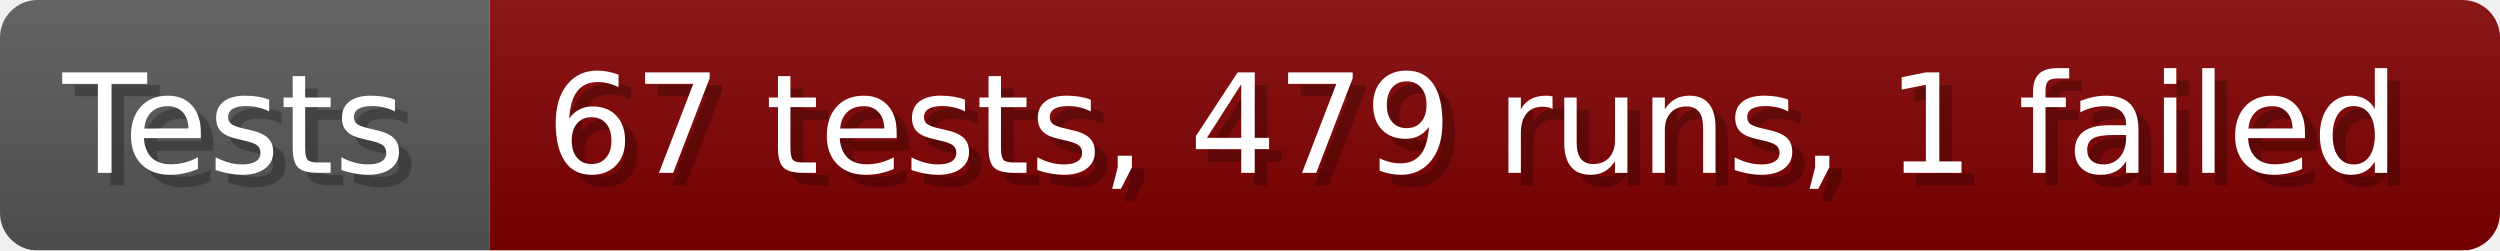
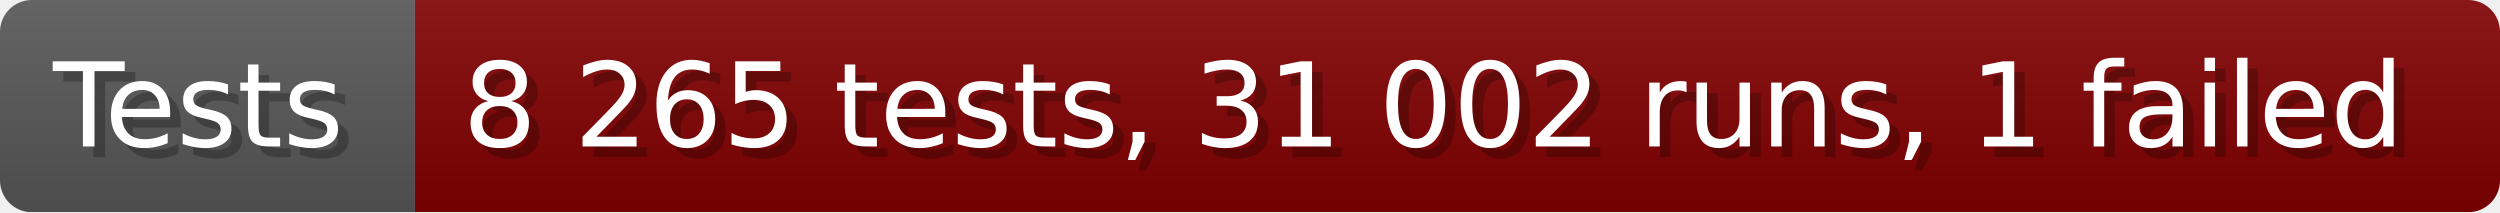
- <svg xmlns="http://www.w3.org/2000/svg" width="199.6" height="20" viewBox="0 0 1996 200" role="img" aria-label="Tests: 67 tests, 479 runs, 1 failed">
+ <svg xmlns="http://www.w3.org/2000/svg" width="235.6" height="20" viewBox="0 0 2356 200" role="img" aria-label="Tests: 8 265 tests, 31 002 runs, 1 failed">
  <linearGradient id="a" x2="0" y2="100%">
    <stop offset="0" stop-opacity=".1" stop-color="#EEE" />
    <stop offset="1" stop-opacity=".1" />
  </linearGradient>
  <mask id="m">
-     <rect width="1996" height="200" rx="30" fill="#FFF" />
+     <rect width="2356" height="200" rx="30" fill="#FFF" />
  </mask>
  <g mask="url(#m)">
    <rect width="391" height="200" fill="#555" />
-     <rect width="1605" height="200" fill="#800000" x="391" />
-     <rect width="1996" height="200" fill="url(#a)" />
+     <rect width="1965" height="200" fill="#800000" x="391" />
+     <rect width="2356" height="200" fill="url(#a)" />
  </g>
  <g aria-hidden="true" fill="#fff" text-anchor="start" font-family="Verdana,DejaVu Sans,sans-serif" font-size="110">
    <text x="60" y="148" textLength="291" fill="#000" opacity="0.25">Tests</text>
    <text x="50" y="138" textLength="291">Tests</text>
-     <text x="446" y="148" textLength="1505" fill="#000" opacity="0.25">67 tests, 479 runs, 1 failed</text>
-     <text x="436" y="138" textLength="1505">67 tests, 479 runs, 1 failed</text>
+     <text x="446" y="148" textLength="1865" fill="#000" opacity="0.25">8 265 tests, 31 002 runs, 1 failed</text>
+     <text x="436" y="138" textLength="1865">8 265 tests, 31 002 runs, 1 failed</text>
  </g>
</svg>
